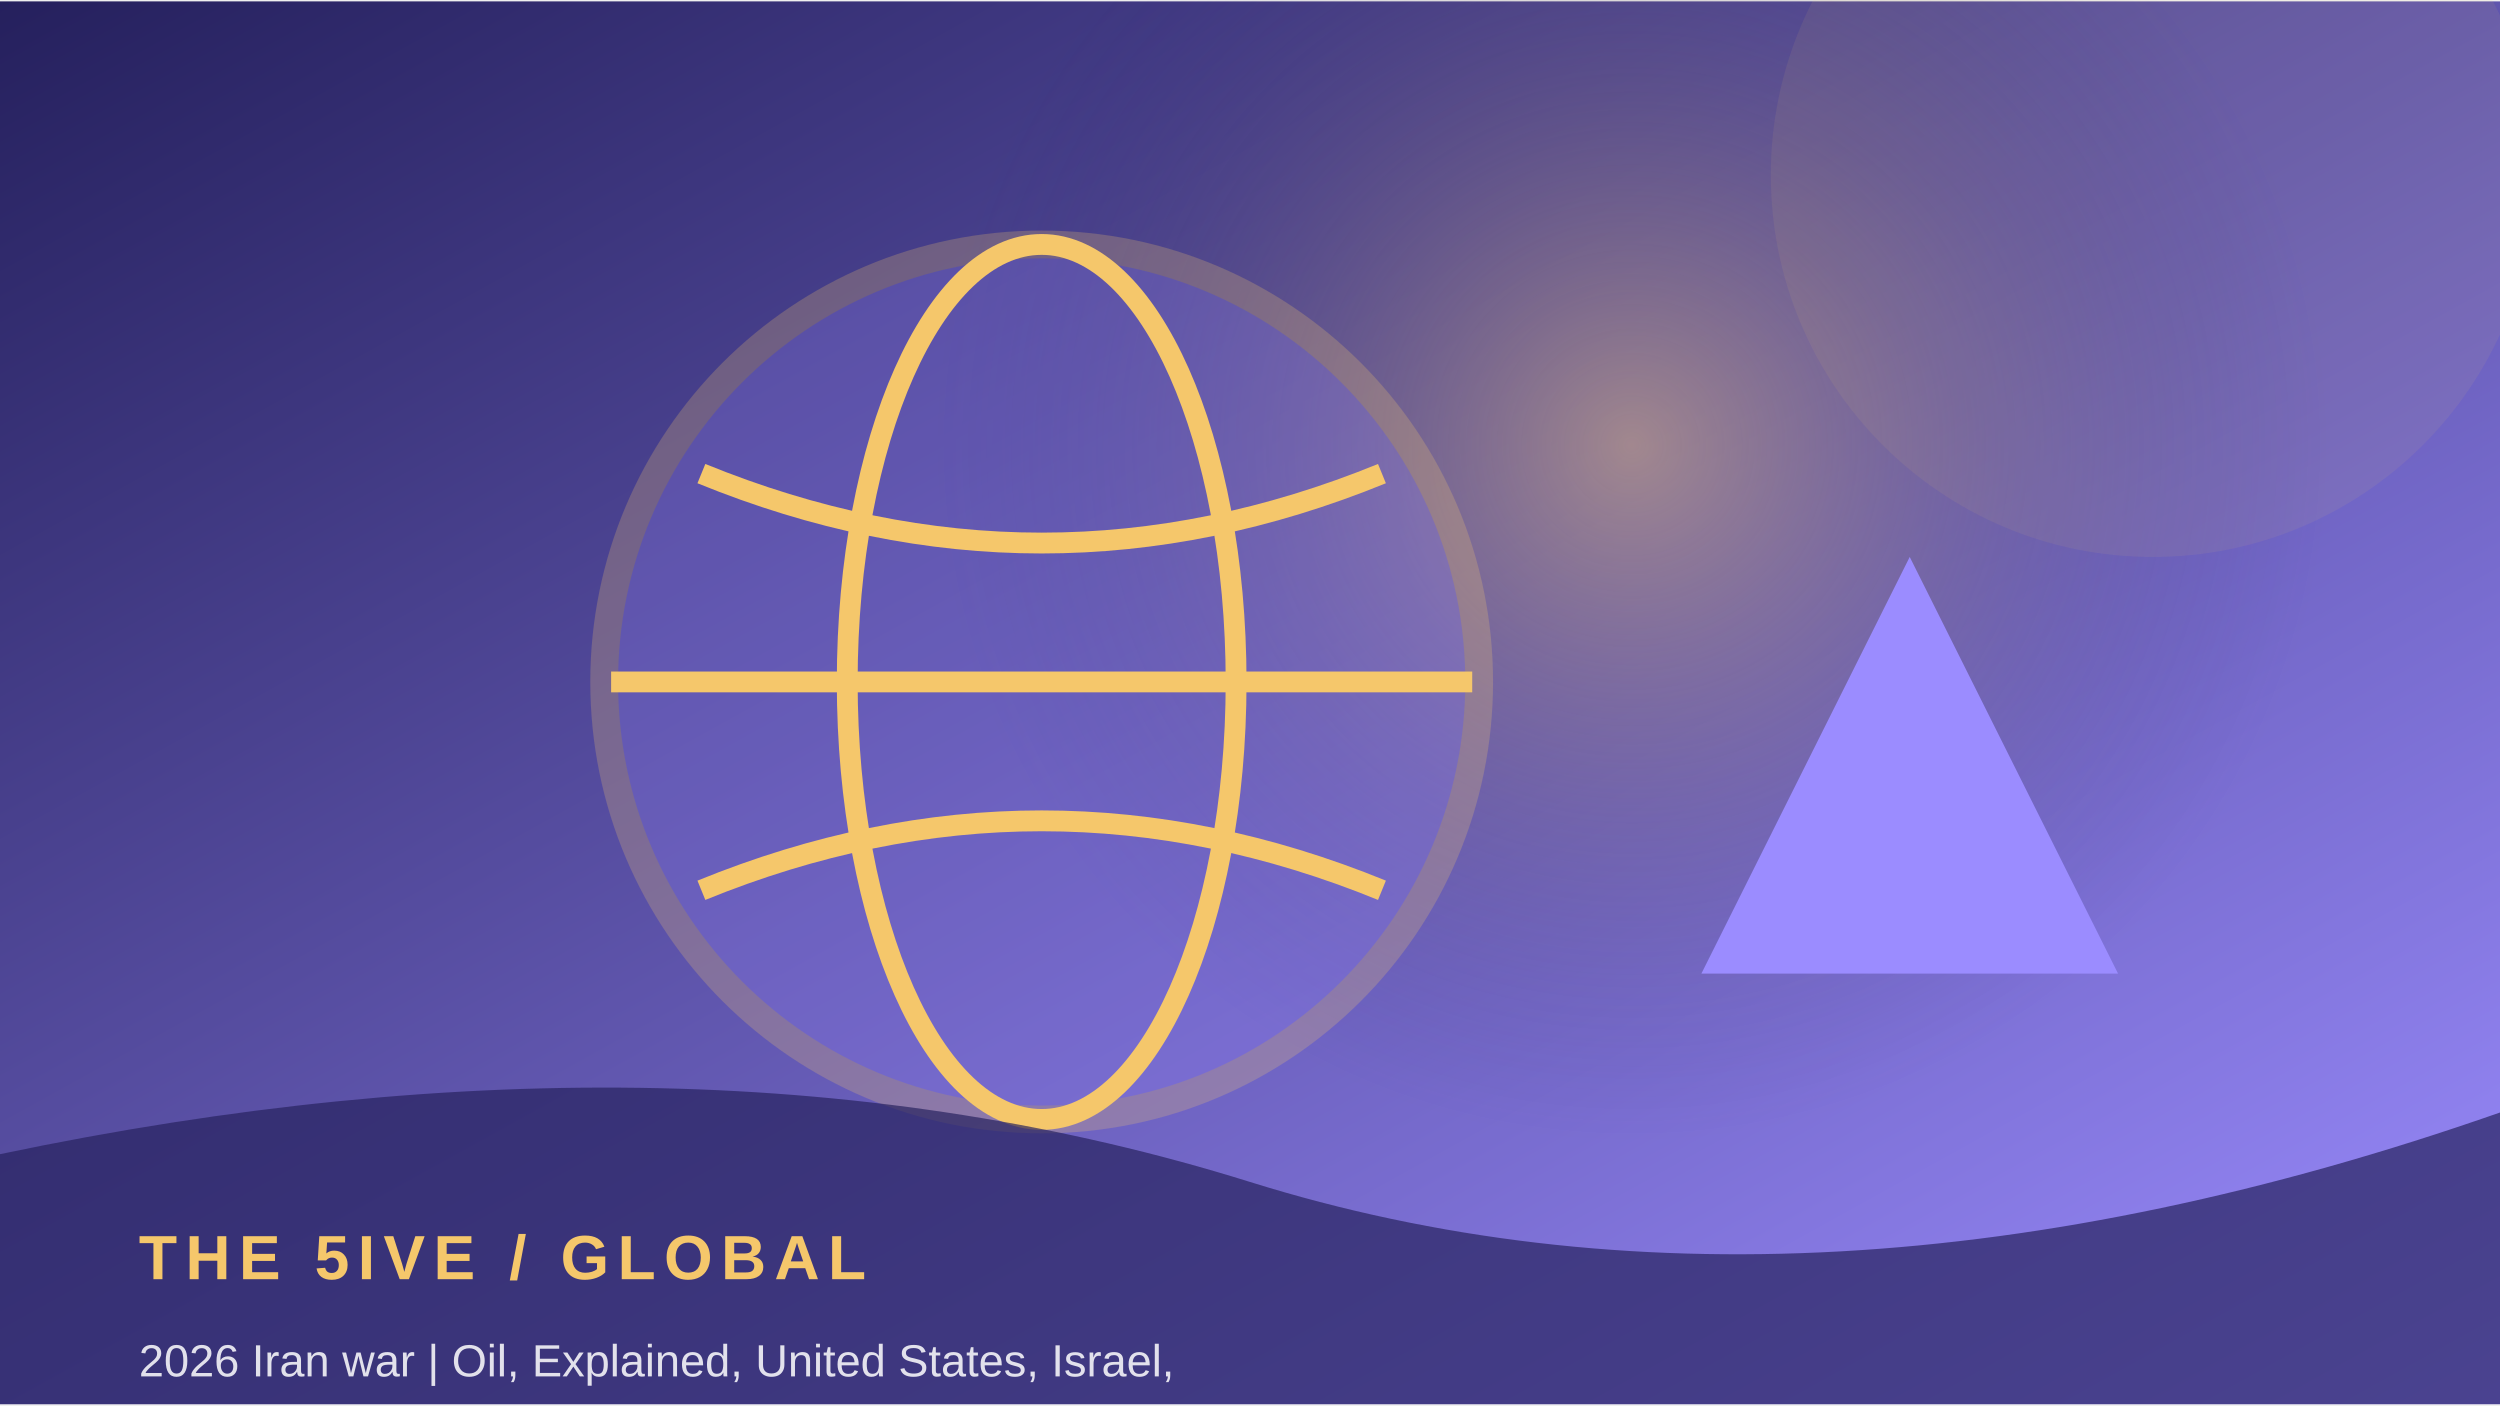
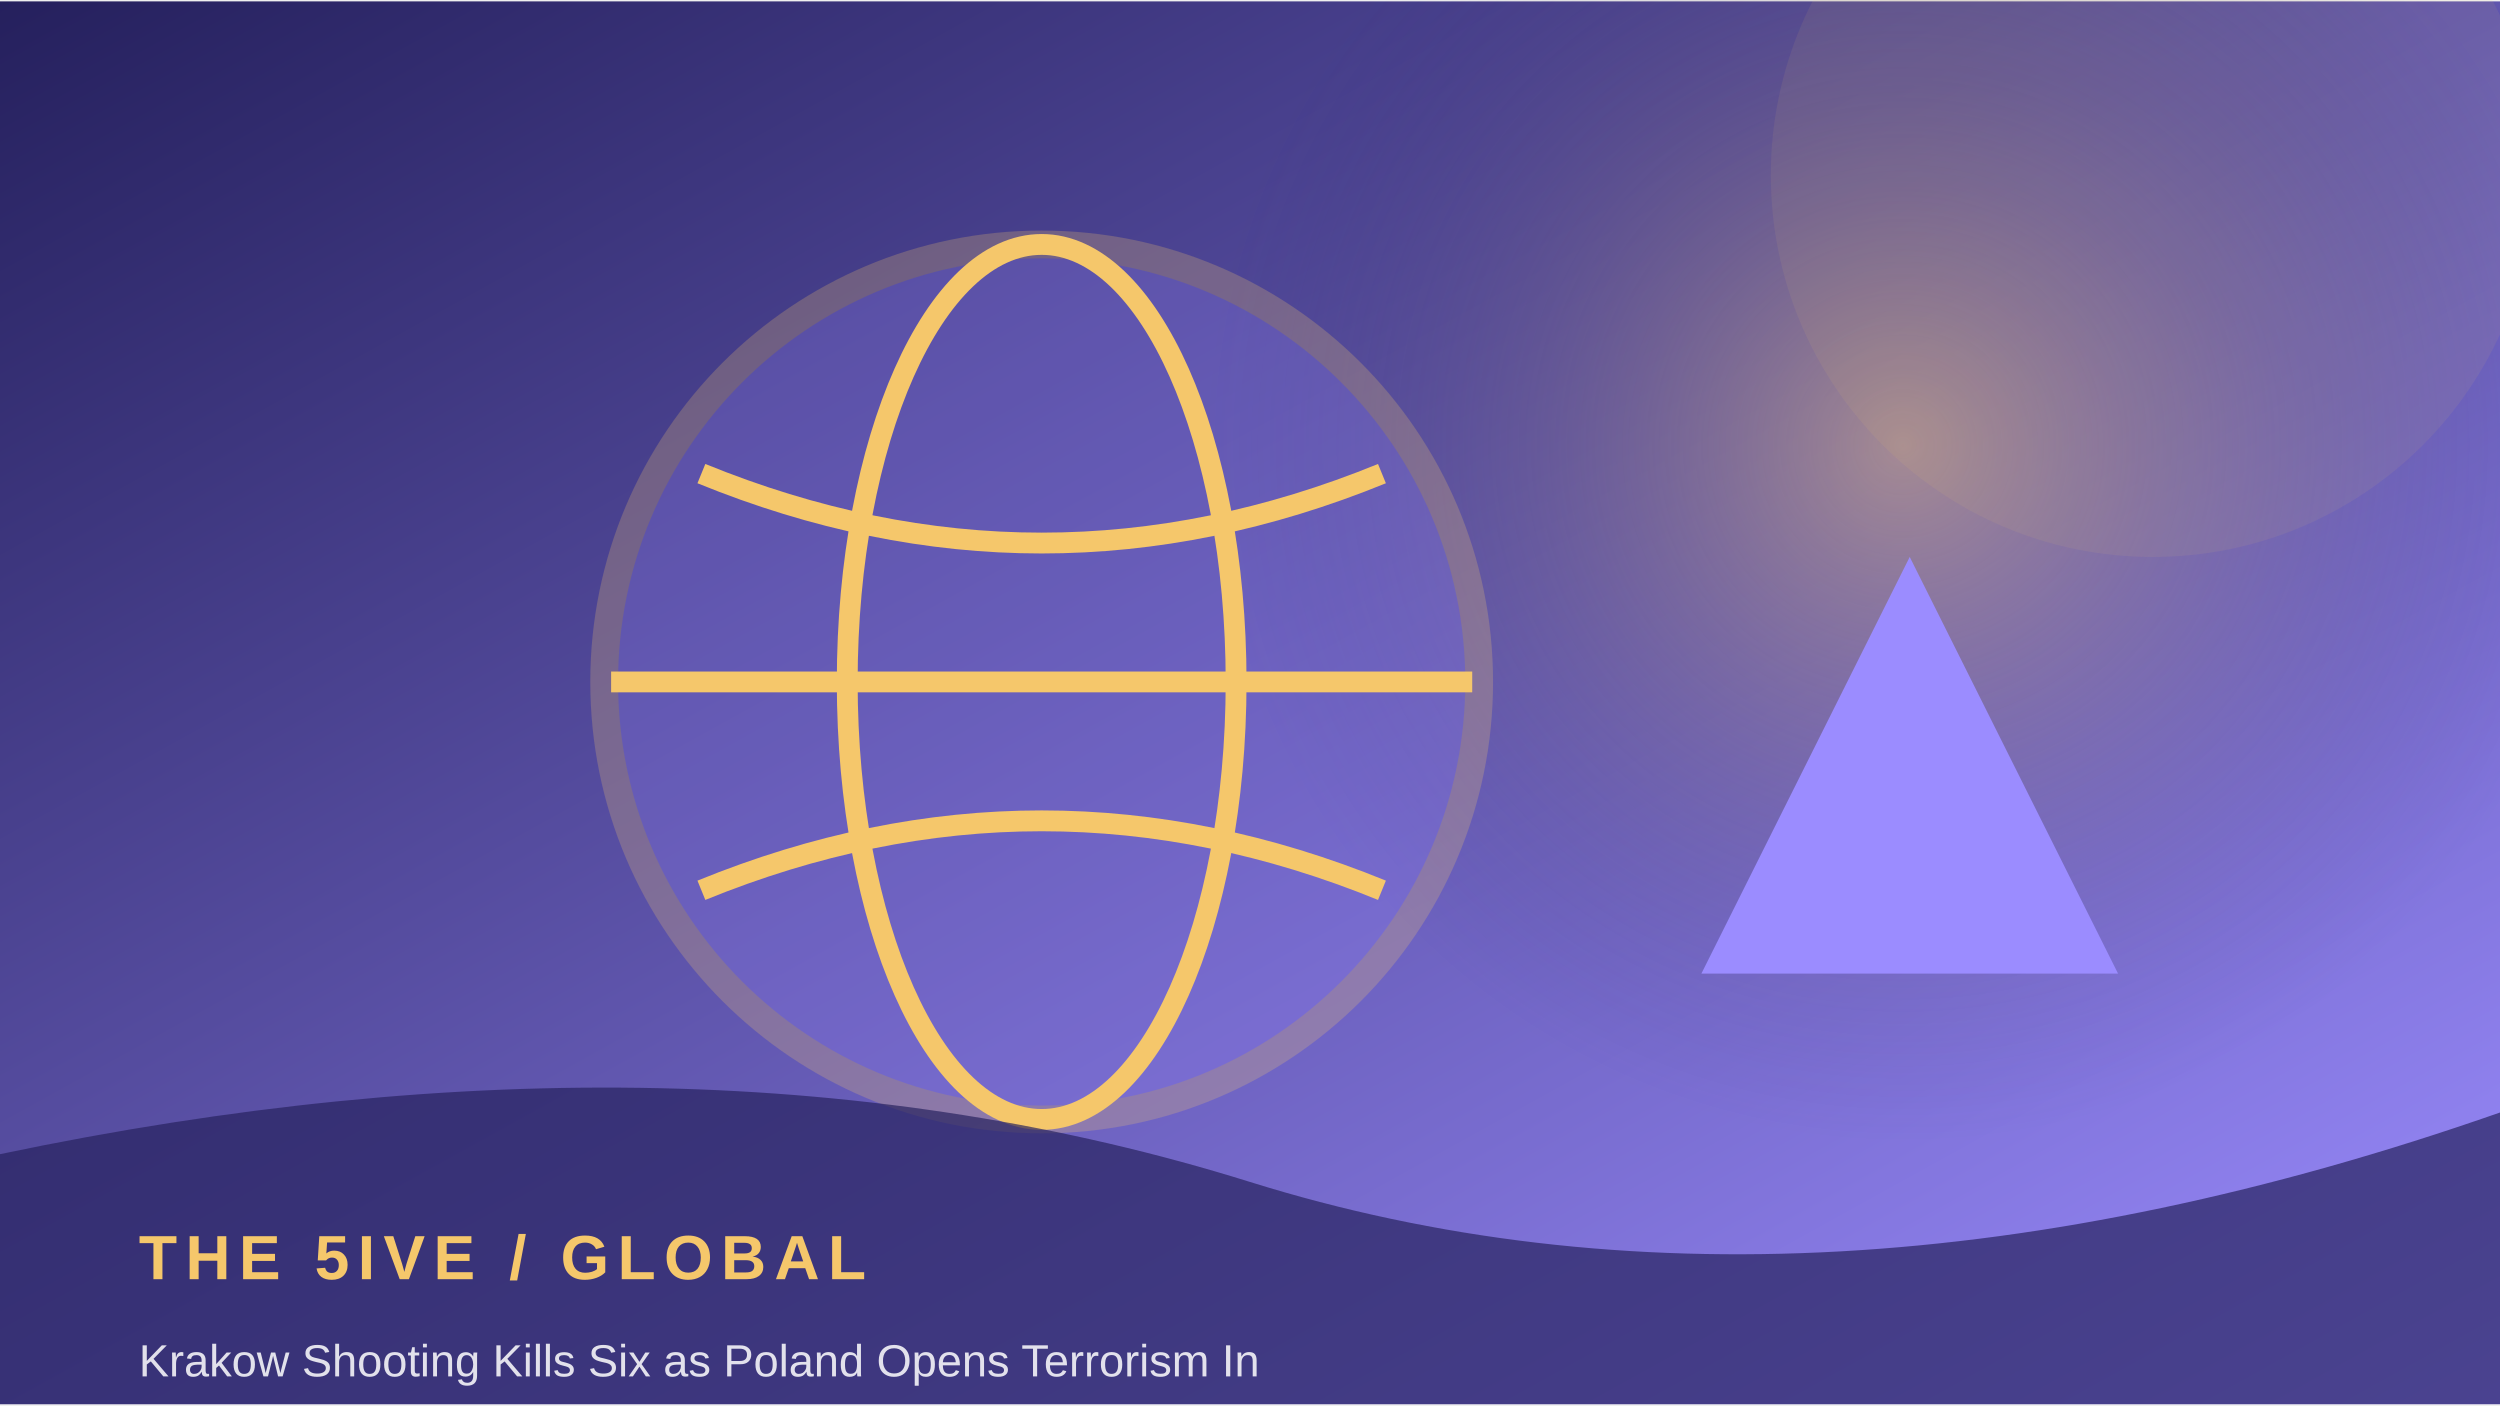
<svg xmlns="http://www.w3.org/2000/svg" width="900" height="506" viewBox="0 0 360 202">
  <defs>
    <linearGradient id="g" x1="0" y1="0" x2="1" y2="1">
      <stop stop-color="#25205d" />
      <stop offset="1" stop-color="#9b8cff" />
    </linearGradient>
    <radialGradient id="r">
      <stop stop-color="#f5c76b" stop-opacity=".45" />
      <stop offset="1" stop-color="#25205d" stop-opacity="0" />
    </radialGradient>
  </defs>
  <rect width="360" height="202" fill="url(#g)" />
-   <circle cx="235" cy="64" r="100" fill="url(#r)" />
+   <circle cx="274" cy="64" r="100" fill="url(#r)" />
  <circle cx="310" cy="25" r="55" fill="#f5c76b" opacity=".08" />
  <circle cx="150" cy="98" r="63" fill="#9b8cff" opacity=".24" stroke="#f5c76b" stroke-width="4" />
  <ellipse cx="150" cy="98" rx="28" ry="63" fill="none" stroke="#f5c76b" stroke-width="3" />
  <path d="M88 98 H212 M101 68 Q150 88 199 68 M101 128 Q150 108 199 128" fill="none" stroke="#f5c76b" stroke-width="3" />
  <path d="M245 140 L275 80 L305 140 Z" fill="#9b8cff" />
  <path d="M0 166 Q100 145 180 170 T360 160 V202 H0Z" fill="#25205d" opacity=".68" />
  <text x="20" y="184" font-family="Arial,sans-serif" font-size="9" font-weight="700" letter-spacing="1.2" fill="#f5c76b">THE 5IVE  /  GLOBAL</text>
-   <text x="20" y="198" font-family="Arial,sans-serif" font-size="6.5" fill="#ffffff" opacity=".85">2026 Iran war | Oil, Explained, United States, Israel,</text>
+   <text x="20" y="198" font-family="Arial,sans-serif" font-size="6.5" fill="#ffffff" opacity=".85">Krakow Shooting Kills Six as Poland Opens Terrorism In</text>
</svg>
